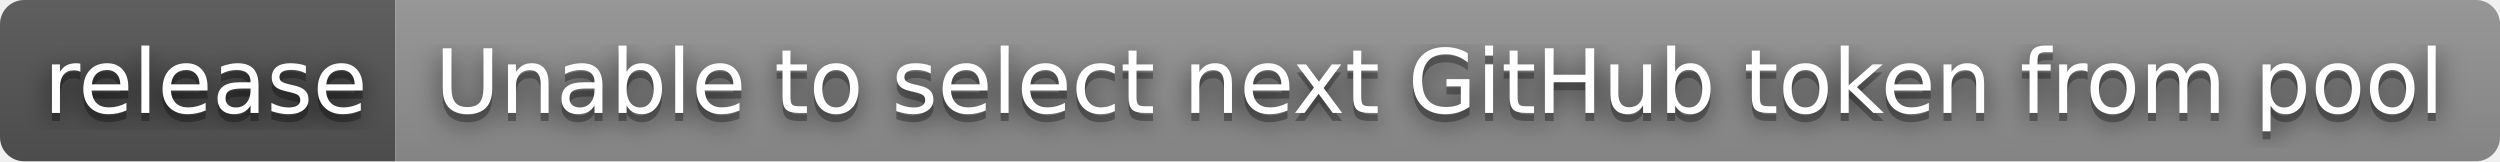
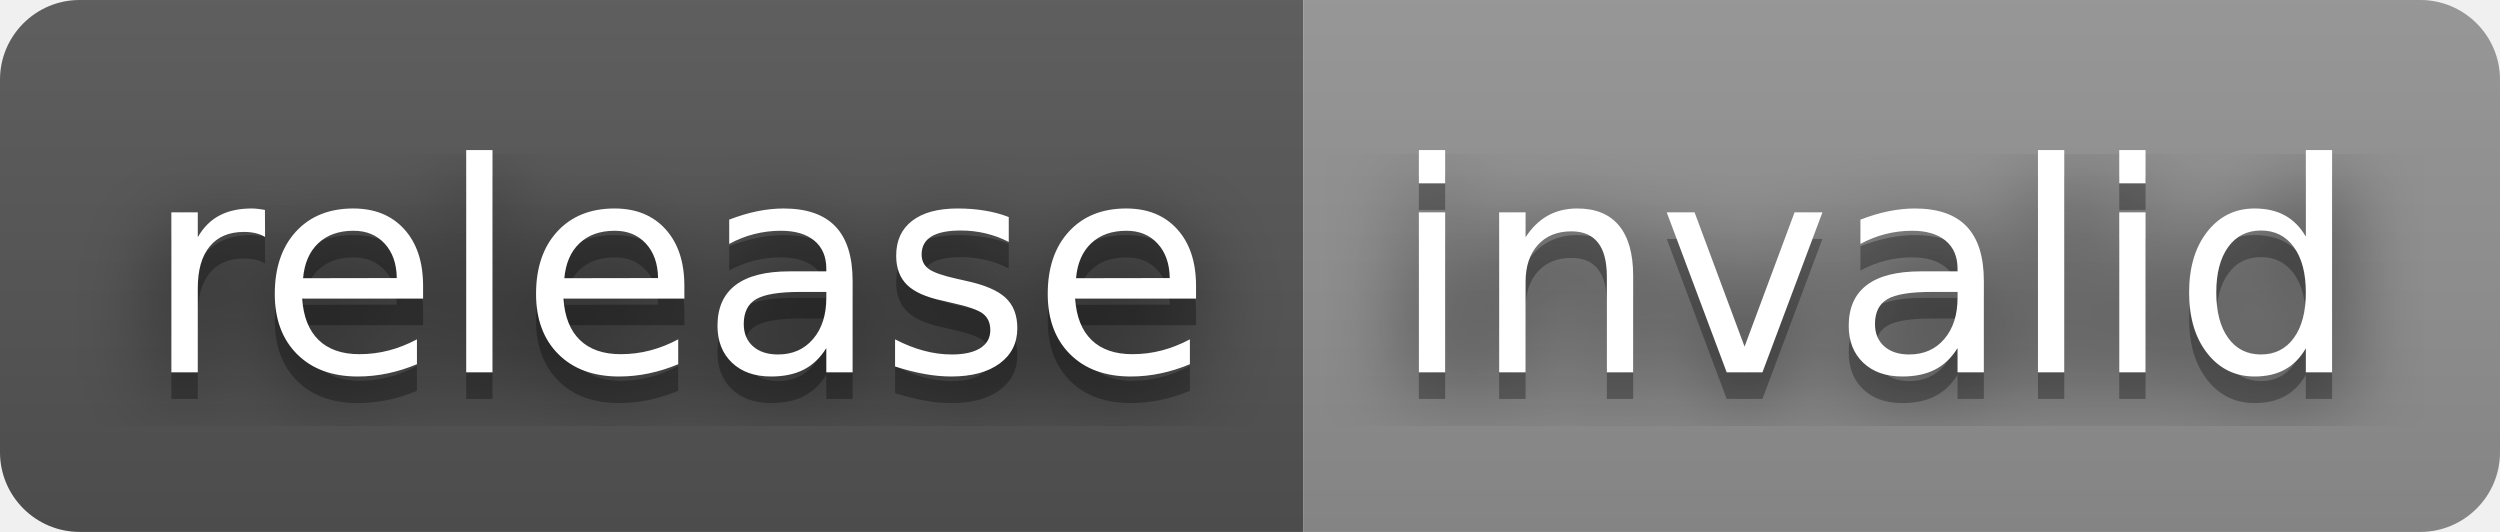
- <svg xmlns="http://www.w3.org/2000/svg" width="310" height="20" role="img" aria-label="release: Unable to select next GitHub token from pool">
+ <svg xmlns="http://www.w3.org/2000/svg" width="94" height="20" role="img" aria-label="release: invalid">
  <filter id="blur">
    <feGaussianBlur stdDeviation="16" />
  </filter>
  <linearGradient id="s" x2="0" y2="100%">
    <stop offset="0" stop-color="#bbb" stop-opacity=".1" />
    <stop offset="1" stop-opacity=".1" />
  </linearGradient>
  <clipPath id="r">
-     <rect width="310" height="20" rx="3" />
+     <rect width="94" height="20" rx="3" />
  </clipPath>
  <g clip-path="url(#r)">
    <rect width="49" height="20" fill="#555" />
-     <rect x="49" width="261" height="20" fill="#939393" />
-     <rect width="310" height="20" fill="url(#s)" />
+     <rect x="49" width="45" height="20" fill="#939393" />
+     <rect width="94" height="20" fill="url(#s)" />
  </g>
  <g fill="#fff" text-anchor="middle" font-family="Verdana,Geneva,DejaVu Sans,sans-serif" text-rendering="geometricPrecision" font-size="110">
    <g transform="scale(.1)">
      <g aria-hidden="true" fill="#010101">
        <text x="255" y="150" fill-opacity=".8" filter="url(#blur)" textLength="390">release</text>
        <text x="255" y="150" fill-opacity=".3" textLength="390">release</text>
      </g>
      <text x="255" y="140" textLength="390">release</text>
    </g>
    <g transform="scale(.1)">
      <g aria-hidden="true" fill="#010101">
-         <text x="1785" y="150" fill-opacity=".8" filter="url(#blur)" textLength="2510">Unable to select next GitHub token from pool</text>
-         <text x="1785" y="150" fill-opacity=".3" textLength="2510">Unable to select next GitHub token from pool</text>
+         <text x="705" y="150" fill-opacity=".8" filter="url(#blur)" textLength="350">invalid</text>
+         <text x="705" y="150" fill-opacity=".3" textLength="350">invalid</text>
      </g>
-       <text x="1785" y="140" textLength="2510">Unable to select next GitHub token from pool</text>
+       <text x="705" y="140" textLength="350">invalid</text>
    </g>
  </g>
</svg>
